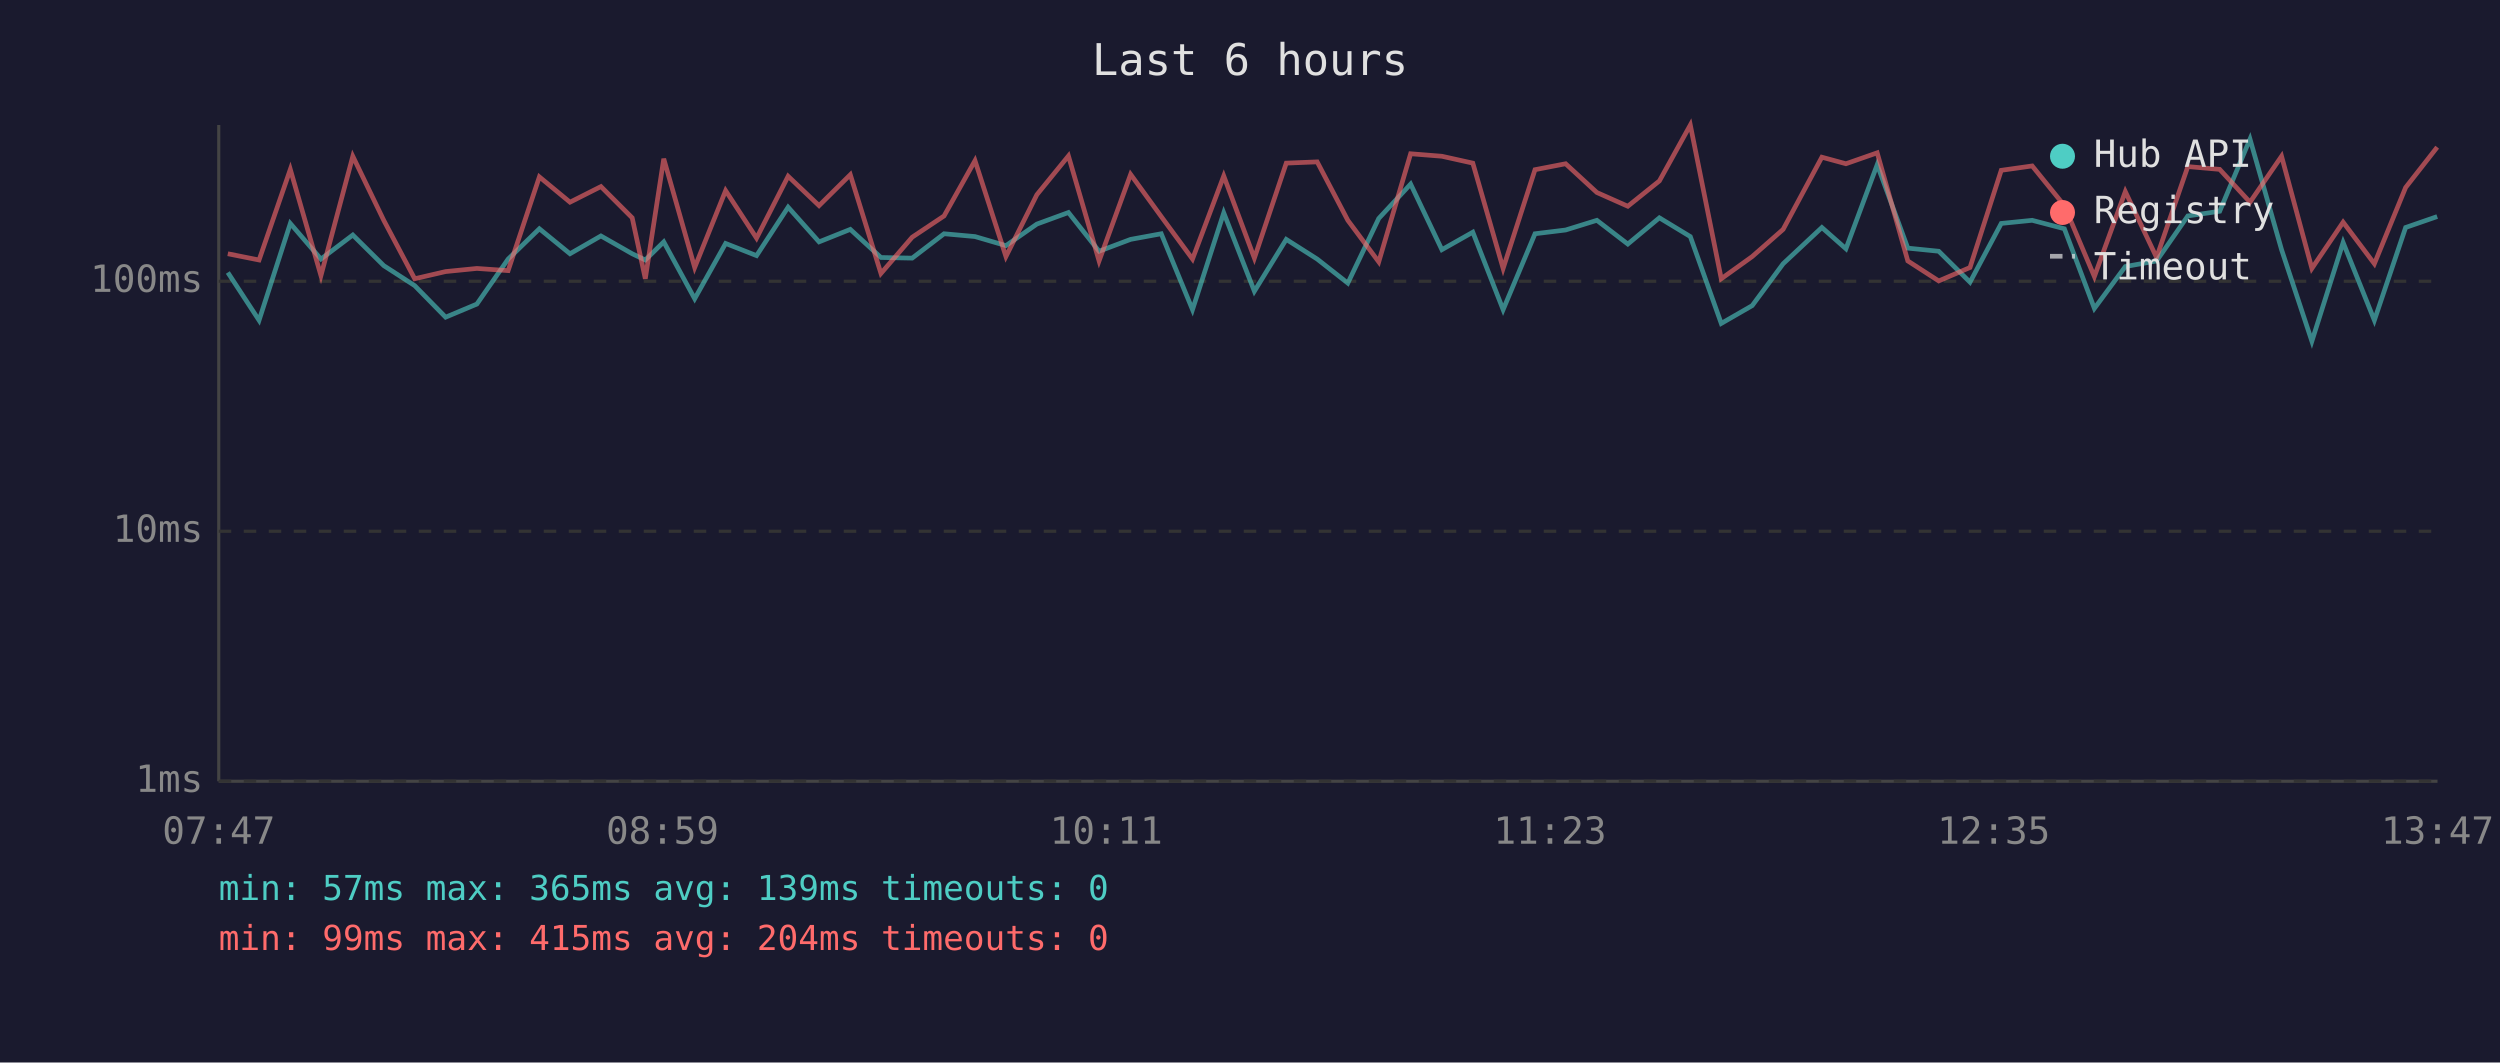
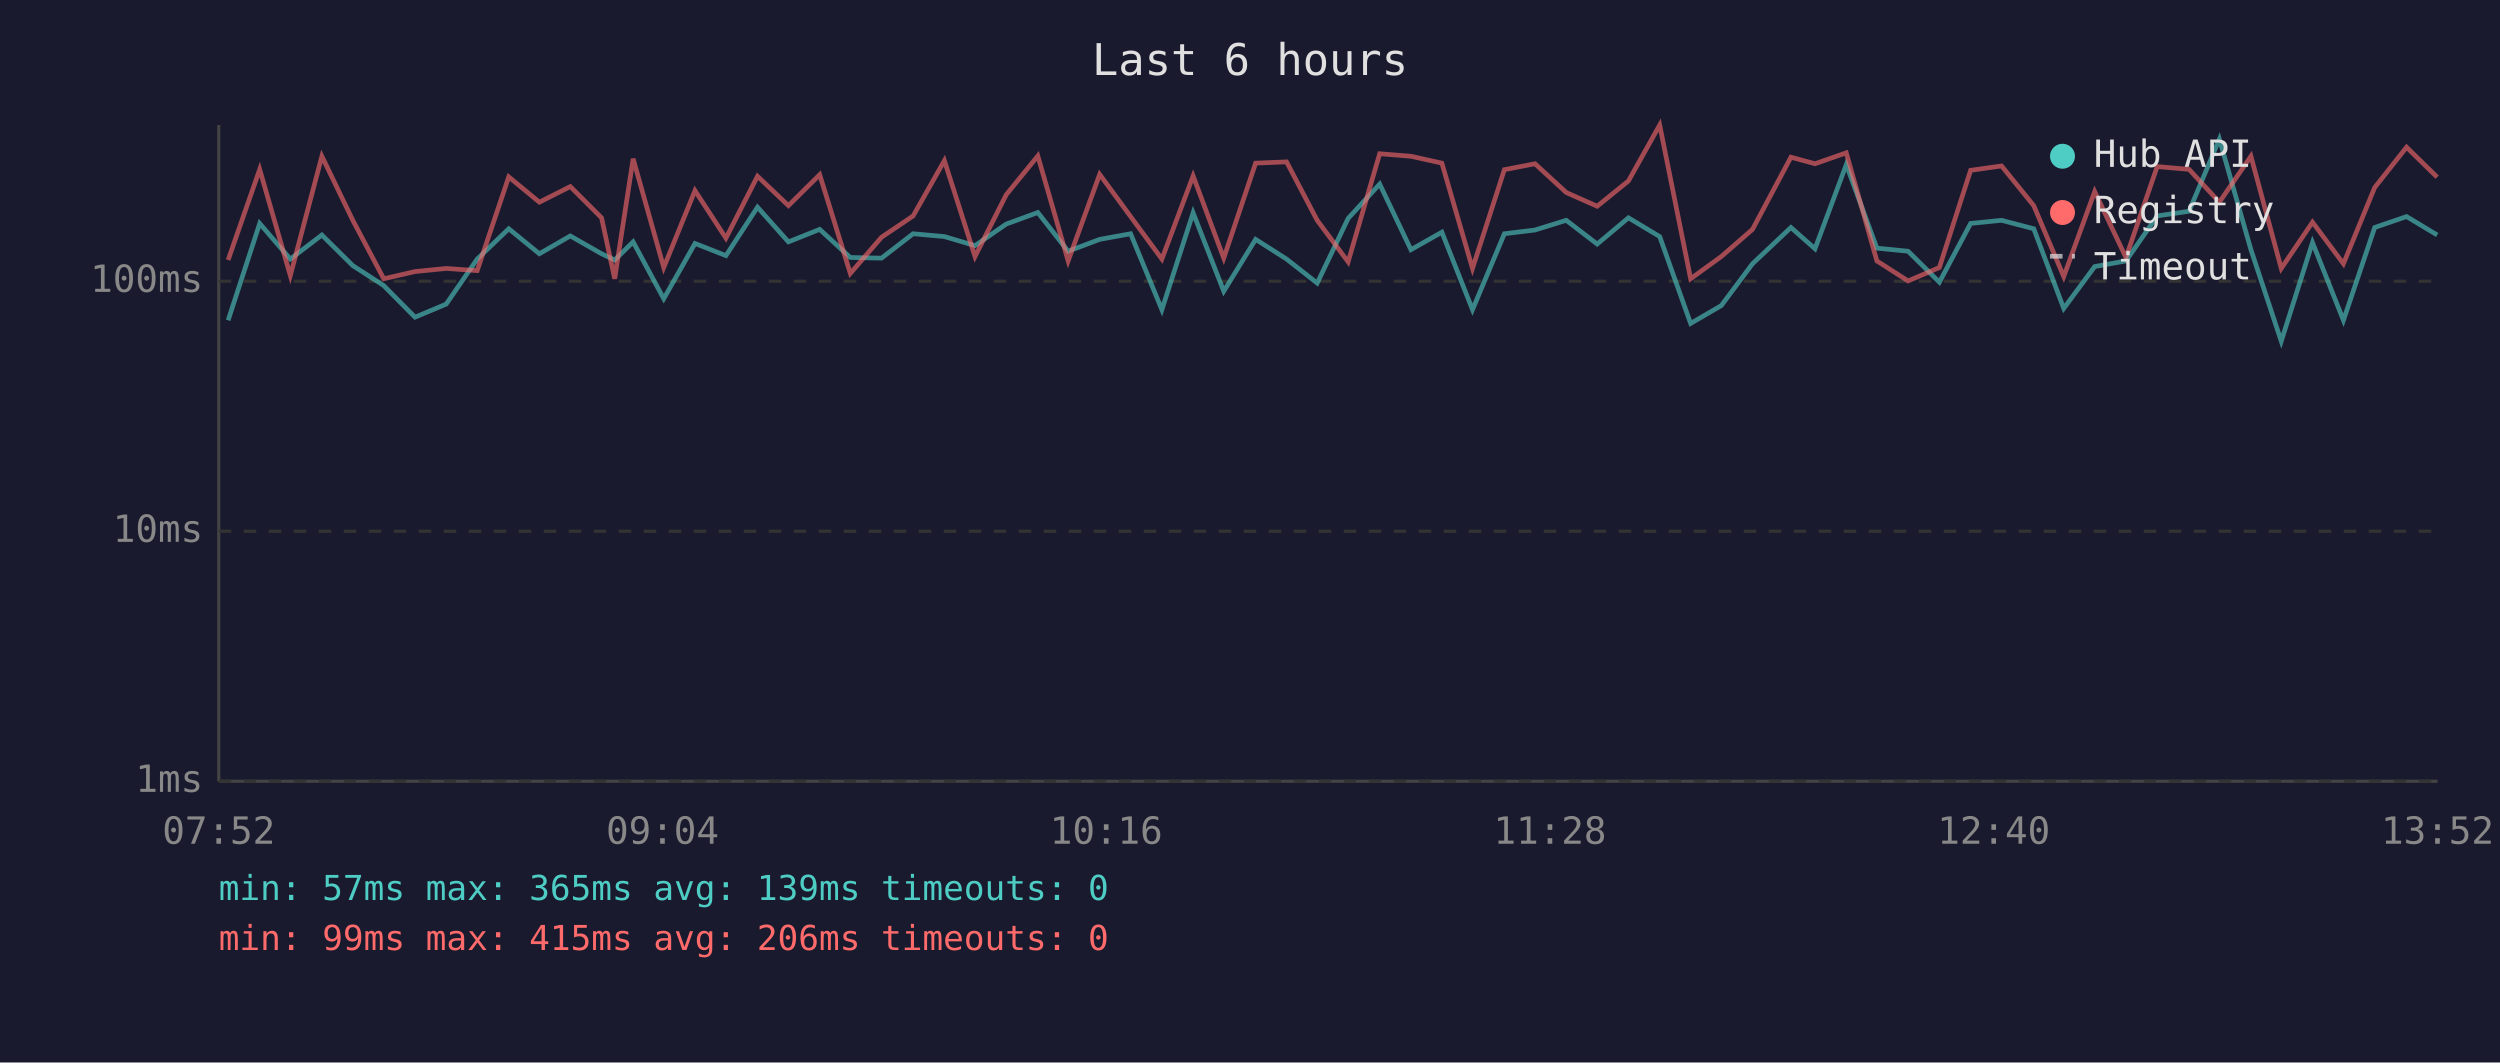
<svg xmlns="http://www.w3.org/2000/svg" viewBox="0 0 800 340" font-family="monospace" font-size="12">
  <rect width="800" height="340" fill="#1a1a2e" />
  <text x="400" y="24" fill="#e0e0e0" font-size="14" text-anchor="middle">Last 6 hours</text>
  <line x1="70" y1="40" x2="70" y2="250" stroke="#444" stroke-width="1" />
  <line x1="70" y1="250" x2="780" y2="250" stroke="#444" stroke-width="1" />
  <line x1="70" y1="250" x2="780" y2="250" stroke="#333" stroke-width="1" stroke-dasharray="4" />
  <text x="65" y="250" fill="#888" text-anchor="end" dominant-baseline="middle">1ms</text>
  <line x1="70" y1="170" x2="780" y2="170" stroke="#333" stroke-width="1" stroke-dasharray="4" />
  <text x="65" y="170" fill="#888" text-anchor="end" dominant-baseline="middle">10ms</text>
  <line x1="70" y1="90" x2="780" y2="90" stroke="#333" stroke-width="1" stroke-dasharray="4" />
  <text x="65" y="90" fill="#888" text-anchor="end" dominant-baseline="middle">100ms</text>
-   <text x="70" y="270" fill="#888" text-anchor="middle">07:47</text>
-   <text x="212" y="270" fill="#888" text-anchor="middle">08:59</text>
-   <text x="354" y="270" fill="#888" text-anchor="middle">10:11</text>
-   <text x="496" y="270" fill="#888" text-anchor="middle">11:23</text>
-   <text x="638" y="270" fill="#888" text-anchor="middle">12:35</text>
-   <text x="780" y="270" fill="#888" text-anchor="middle">13:47</text>
-   <polyline points="72.9,87.2 82.9,102.5 92.9,71.5 102.7,82.9 112.9,75.2 122.8,85.0 132.7,91.4 142.6,101.5 152.6,97.3 162.6,82.9 172.6,73.2 182.4,81.2 192.3,75.5 202.3,81.2 206.5,83.2 212.4,77.4 222.3,95.6 232.2,77.9 242.1,81.8 252.2,66.3 262.1,77.4 272.1,73.4 281.9,82.4 291.9,82.6 302.1,74.8 312.0,75.7 321.9,78.6 331.8,71.7 341.9,68.0 351.7,80.4 361.8,76.6 371.6,74.8 381.6,99.1 391.6,68.1 401.4,93.2 411.6,76.6 421.5,82.9 431.3,90.6 441.2,69.9 451.4,58.9 461.4,79.9 471.3,74.3 481.0,99.1 491.2,74.8 501.0,73.6 511.0,70.5 520.9,78.1 531.0,69.7 540.9,75.7 550.8,103.5 560.7,97.8 570.6,84.4 583.0,72.8 590.7,79.6 600.7,52.7 610.5,79.4 620.4,80.4 630.4,90.3 640.4,71.5 650.3,70.5 660.6,73.2 670.2,98.7 680.1,85.3 690.1,83.5 700.1,69.1 710.3,67.6 720.0,44.5 730.1,79.9 739.8,109.2 749.8,77.6 759.8,102.5 769.8,72.8 779.9,69.3" fill="none" stroke="#4ecdc4" stroke-width="1.5" opacity="0.6" />
-   <polyline points="72.9,81.2 82.9,83.2 92.9,54.2 102.7,88.2 112.9,50.0 122.8,70.5 132.7,89.2 142.6,86.9 152.6,85.9 162.6,86.6 172.6,56.6 182.4,64.7 192.3,59.7 202.3,69.7 206.5,89.2 212.4,50.8 222.3,85.6 232.2,61.0 242.1,76.2 252.2,56.4 262.1,65.8 272.1,55.9 281.9,87.5 291.9,75.9 302.1,69.1 312.0,51.4 321.9,82.1 331.8,62.3 341.9,49.9 351.7,83.5 361.8,55.8 371.6,69.3 381.6,82.9 391.6,56.3 401.4,82.6 411.6,52.2 421.5,51.8 431.3,70.5 441.2,83.8 451.4,49.2 461.4,50.0 471.3,52.2 481.0,85.9 491.2,54.3 501.0,52.4 511.0,61.6 520.9,66.0 531.0,57.9 540.9,40.0 550.8,89.2 560.7,82.1 570.6,73.4 583.0,50.3 590.7,52.4 600.7,48.9 610.5,83.5 620.4,89.9 630.4,85.6 640.4,54.5 650.3,53.1 660.6,65.8 670.2,88.5 680.1,61.3 690.1,82.4 700.1,53.3 710.3,54.2 720.0,64.7 730.1,50.0 739.8,85.9 749.8,71.1 759.8,84.4 769.8,60.0 779.9,47.1" fill="none" stroke="#ff6b6b" stroke-width="1.5" opacity="0.6" />
+   <text x="70" y="270" fill="#888" text-anchor="middle">07:52</text>
+   <text x="212" y="270" fill="#888" text-anchor="middle">09:04</text>
+   <text x="354" y="270" fill="#888" text-anchor="middle">10:16</text>
+   <text x="496" y="270" fill="#888" text-anchor="middle">11:28</text>
+   <text x="638" y="270" fill="#888" text-anchor="middle">12:40</text>
+   <text x="780" y="270" fill="#888" text-anchor="middle">13:52</text>
+   <polyline points="73.0,102.5 83.1,71.5 92.9,82.9 103.0,75.2 112.9,85.0 122.8,91.4 132.8,101.5 142.8,97.3 152.7,82.9 162.8,73.2 172.6,81.2 182.5,75.5 192.5,81.2 196.7,83.2 202.6,77.4 212.4,95.6 222.4,77.9 232.3,81.8 242.4,66.3 252.3,77.4 262.3,73.4 272.1,82.4 282.1,82.6 292.2,74.8 302.2,75.7 312.0,78.6 322.0,71.7 332.1,68.0 341.8,80.4 351.9,76.6 361.8,74.8 371.8,99.1 381.8,68.1 391.6,93.2 401.8,76.6 411.7,82.9 421.5,90.6 431.4,69.9 441.5,58.9 451.5,79.9 461.4,74.3 471.2,99.1 481.4,74.8 491.2,73.6 501.2,70.5 511.1,78.1 521.1,69.7 531.1,75.7 541.0,103.5 550.8,97.8 560.8,84.4 573.1,72.8 580.8,79.6 590.8,52.7 600.6,79.4 610.6,80.4 620.6,90.3 630.6,71.5 640.5,70.5 650.8,73.2 660.4,98.7 670.3,85.3 680.3,83.5 690.3,69.1 700.5,67.6 710.2,44.5 720.3,79.9 730.0,109.2 740.0,77.6 749.9,102.5 759.9,72.8 770.1,69.3 779.9,75.2" fill="none" stroke="#4ecdc4" stroke-width="1.5" opacity="0.6" />
+   <polyline points="73.0,83.2 83.1,54.2 92.9,88.2 103.0,50.0 112.9,70.5 122.8,89.2 132.8,86.9 142.8,85.9 152.7,86.6 162.8,56.6 172.6,64.7 182.5,59.7 192.5,69.7 196.7,89.2 202.6,50.8 212.4,85.6 222.4,61.0 232.3,76.2 242.4,56.4 252.3,65.8 262.3,55.9 272.1,87.5 282.1,75.9 292.2,69.1 302.2,51.4 312.0,82.1 322.0,62.3 332.1,49.9 341.8,83.5 351.9,55.8 361.8,69.3 371.8,82.9 381.8,56.3 391.6,82.6 401.8,52.2 411.7,51.8 421.5,70.5 431.4,83.8 441.5,49.2 451.5,50.0 461.4,52.2 471.2,85.9 481.4,54.3 491.2,52.4 501.2,61.6 511.1,66.0 521.1,57.9 531.1,40.0 541.0,89.2 550.8,82.1 560.8,73.4 573.1,50.3 580.8,52.4 590.8,48.9 600.6,83.5 610.6,89.9 620.6,85.6 630.6,54.5 640.5,53.1 650.8,65.8 660.4,88.5 670.3,61.3 680.3,82.4 690.3,53.3 700.5,54.2 710.2,64.7 720.3,50.0 730.0,85.9 740.0,71.1 749.9,84.4 759.9,60.0 770.1,47.1 779.9,56.7" fill="none" stroke="#ff6b6b" stroke-width="1.5" opacity="0.6" />
  <circle cx="660" cy="50" r="4" fill="#4ecdc4" />
  <text x="670" y="50" fill="#e0e0e0" dominant-baseline="middle">Hub API</text>
  <circle cx="660" cy="68" r="4" fill="#ff6b6b" />
  <text x="670" y="68" fill="#e0e0e0" dominant-baseline="middle">Registry</text>
  <line x1="656" y1="82" x2="664" y2="82" stroke="#e0e0e0" stroke-width="1.5" stroke-dasharray="4,3" opacity="0.7" />
  <text x="670" y="86" fill="#e0e0e0" dominant-baseline="middle">Timeout</text>
  <text x="70" y="288" fill="#4ecdc4" font-size="11">min: 57ms  max: 365ms  avg: 139ms  timeouts: 0</text>
-   <text x="70" y="304" fill="#ff6b6b" font-size="11">min: 99ms  max: 415ms  avg: 204ms  timeouts: 0</text>
+   <text x="70" y="304" fill="#ff6b6b" font-size="11">min: 99ms  max: 415ms  avg: 206ms  timeouts: 0</text>
</svg>
